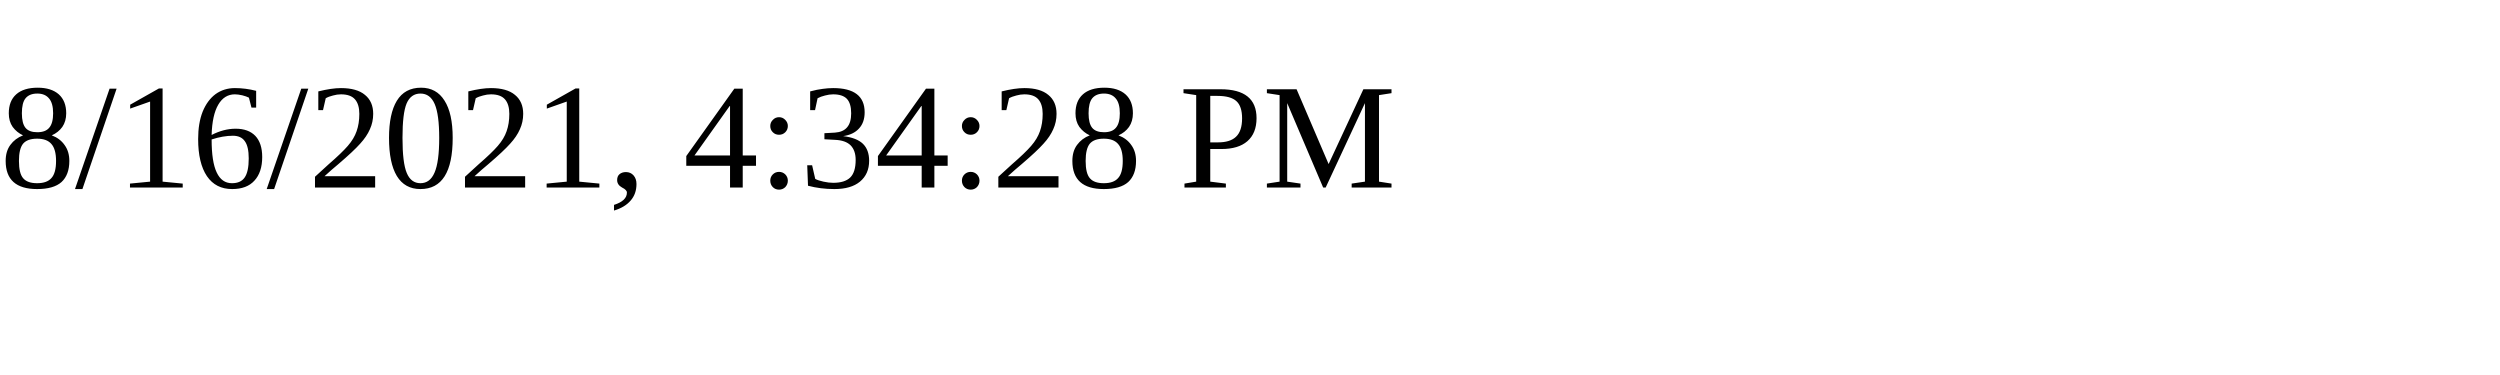
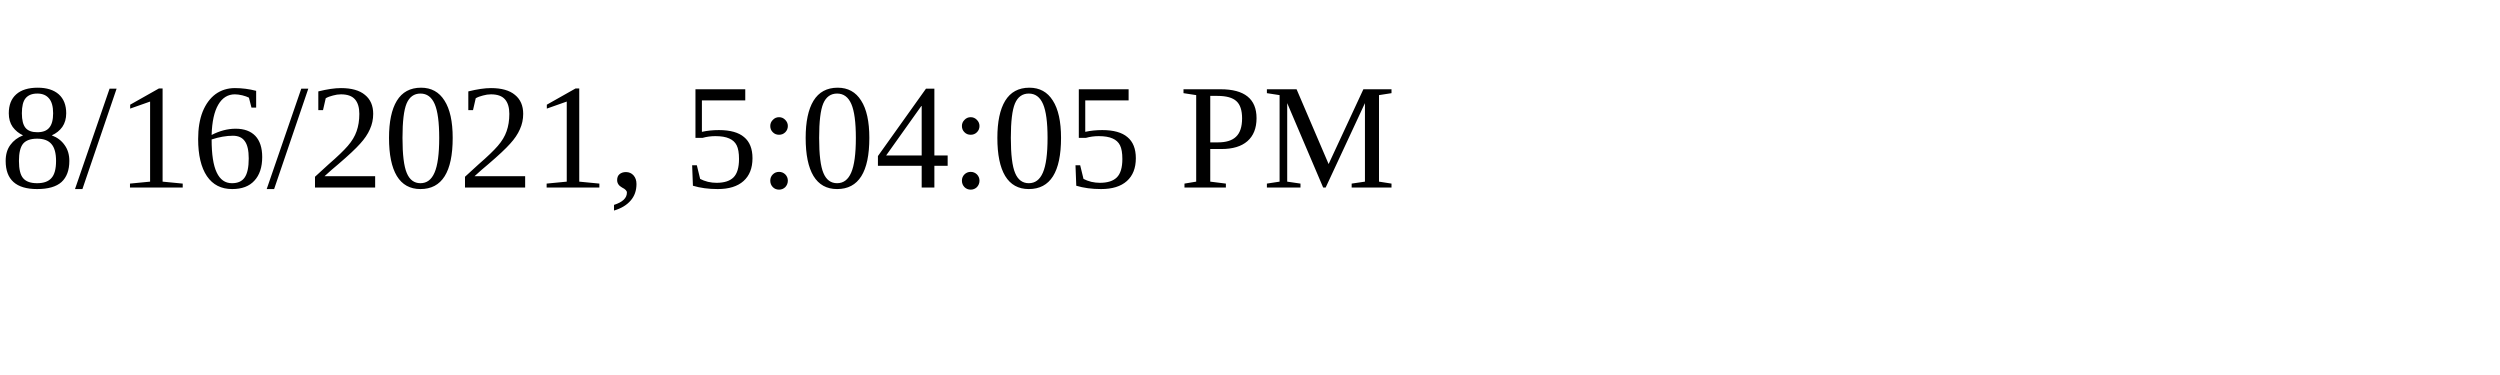
<svg xmlns="http://www.w3.org/2000/svg" height="30" width="200">
-   <text x="0" y="15">8/16/2021, 4:34:28 PM</text>
+   <text x="0" y="15">8/16/2021, 5:04:05 PM</text>
</svg>
